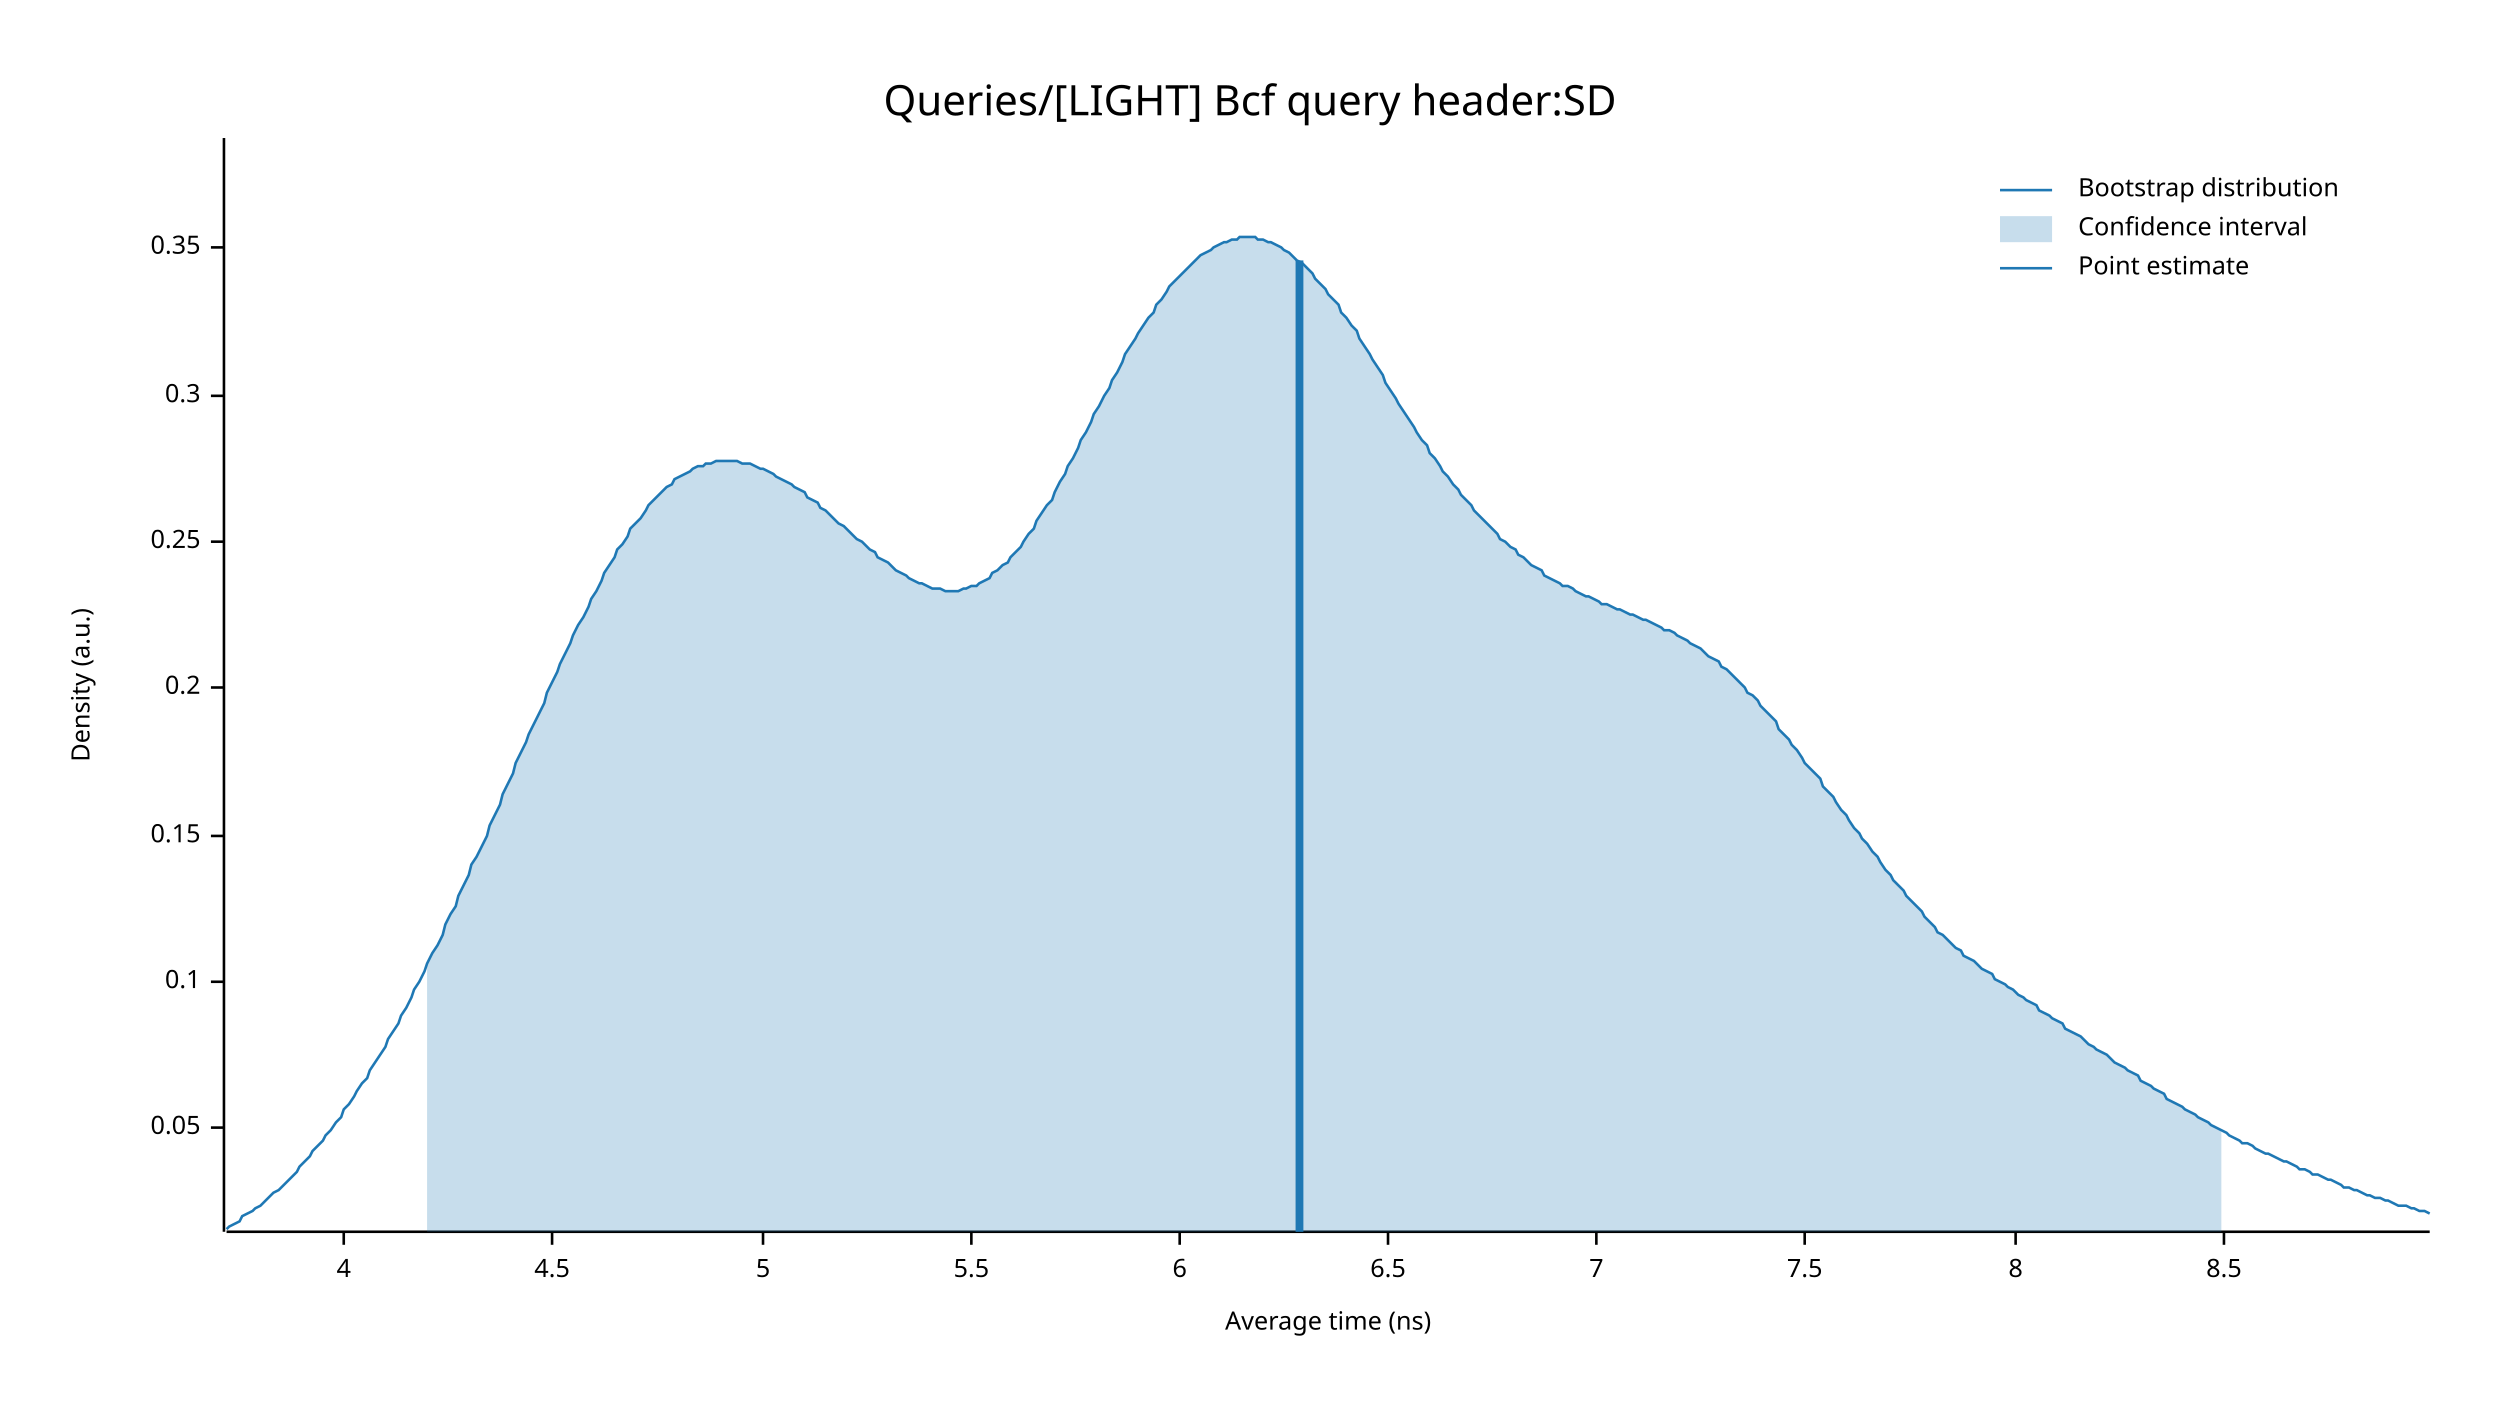
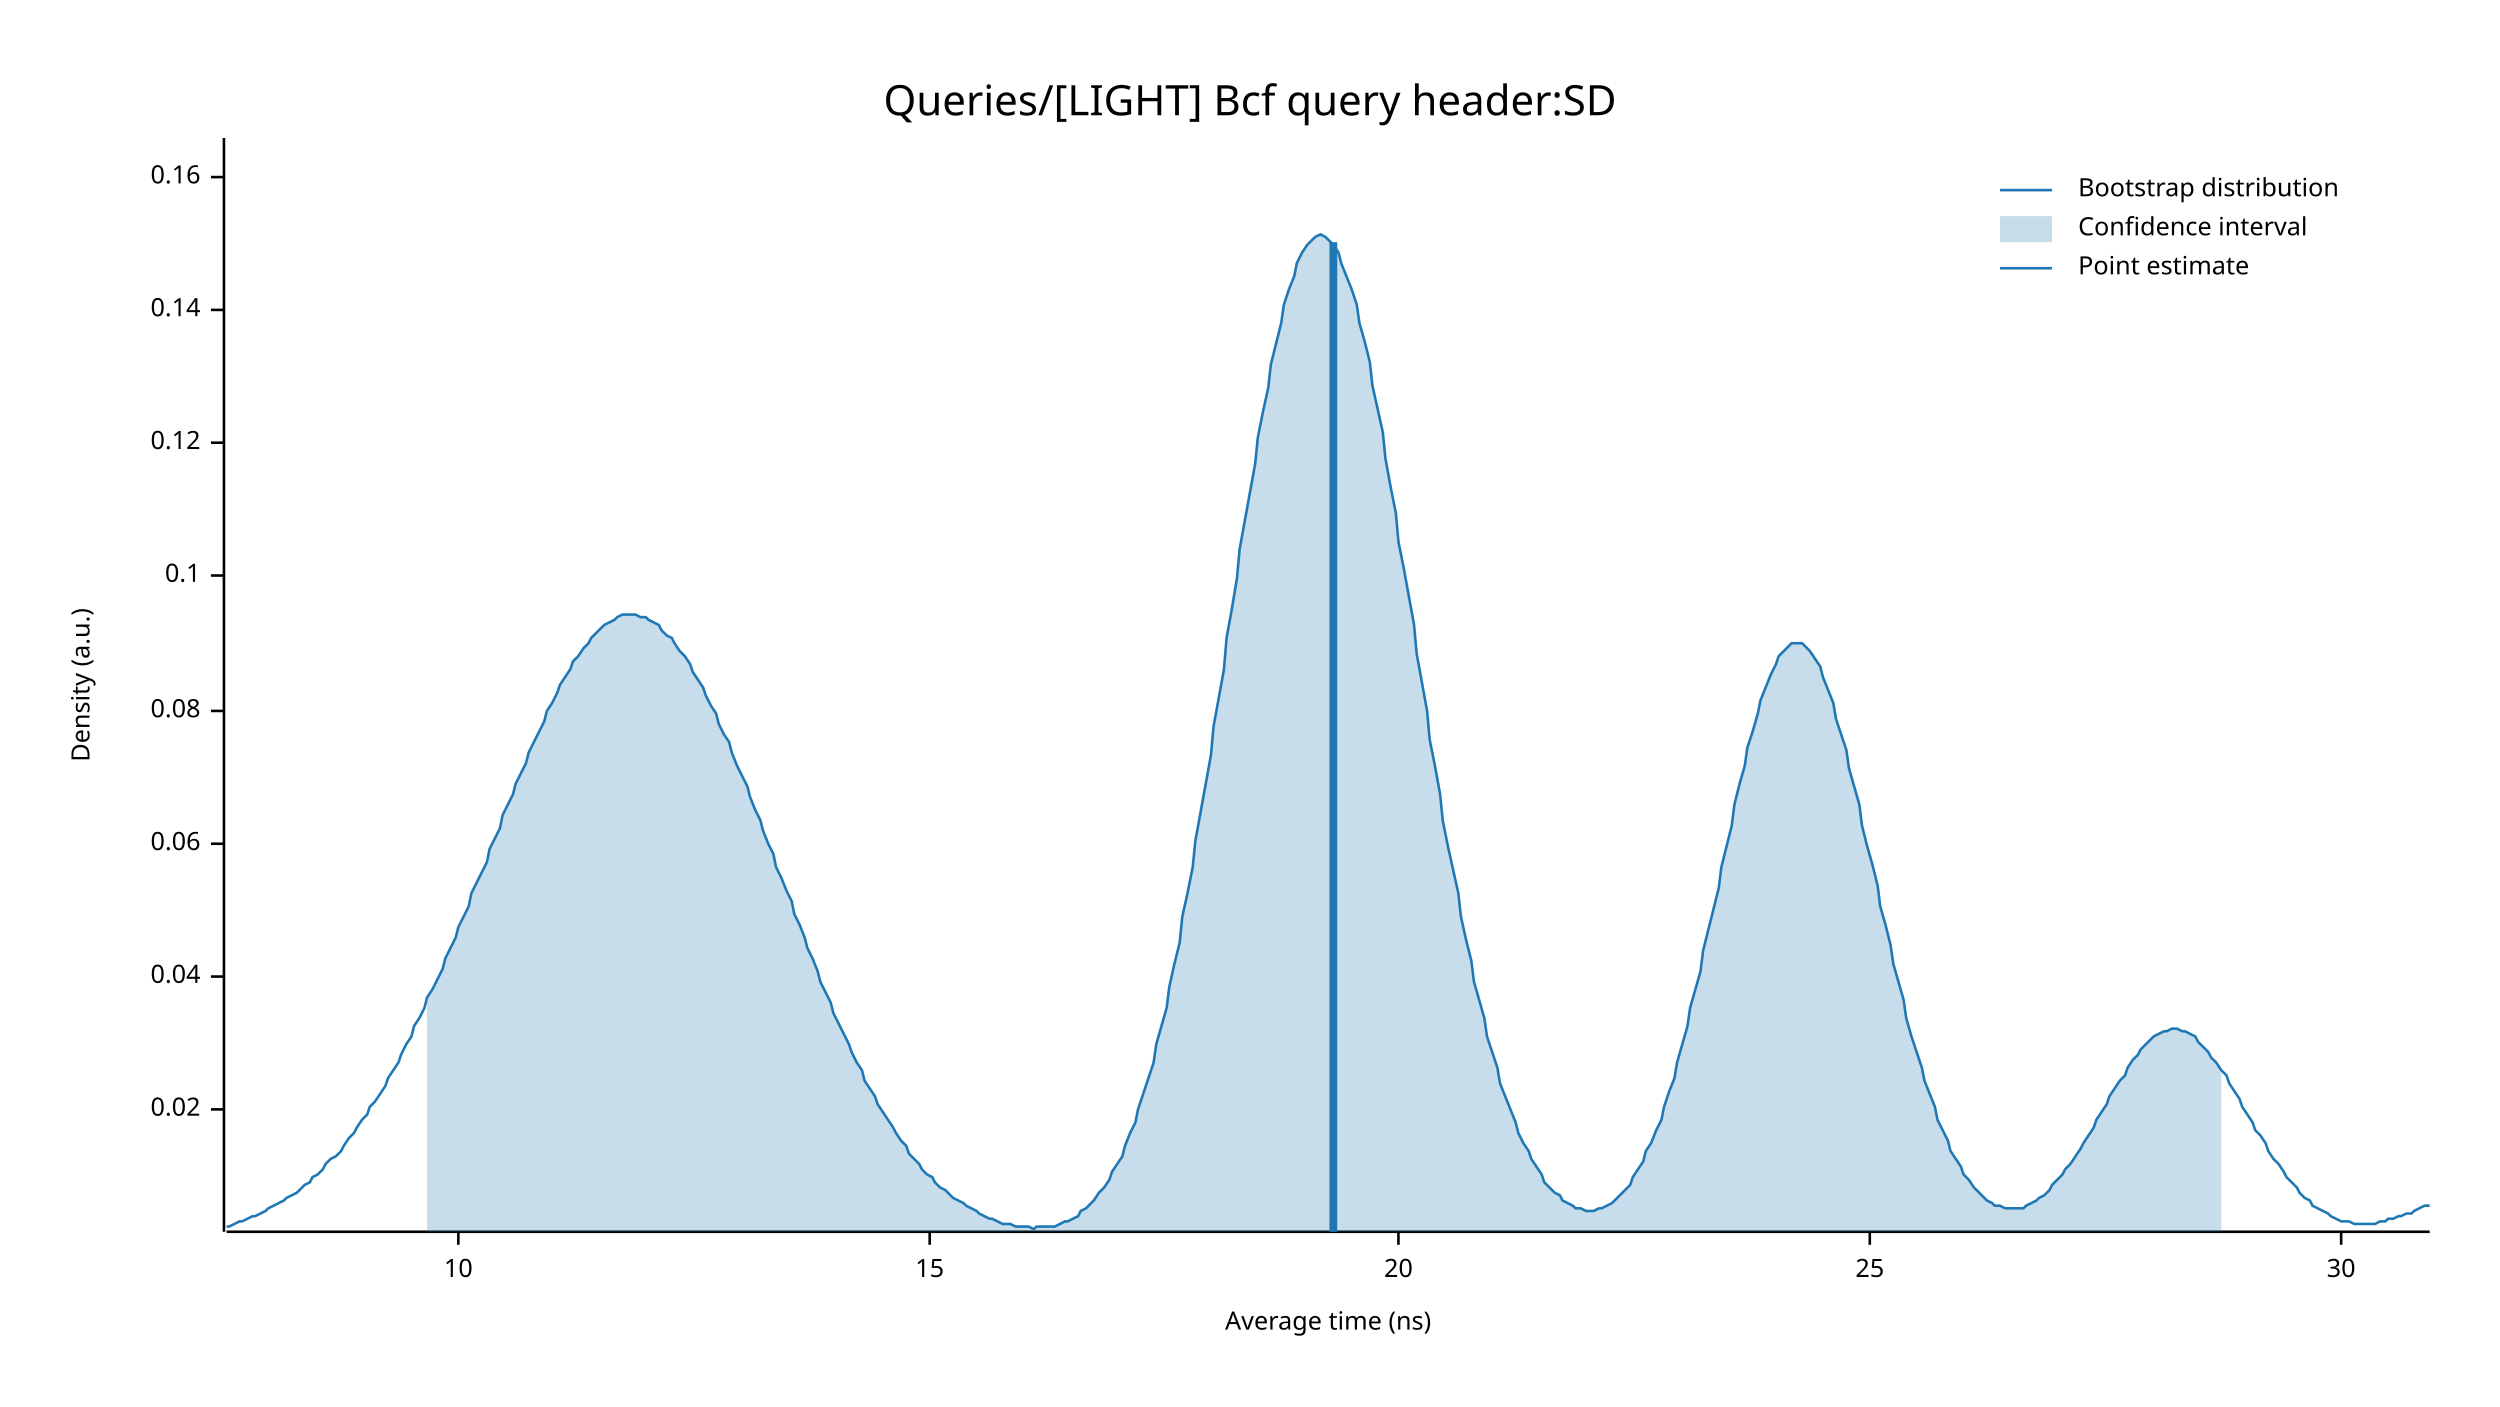
<svg xmlns="http://www.w3.org/2000/svg" width="960" height="540" viewBox="0 0 960 540">
  <text x="480" y="32" dy="0.76em" text-anchor="middle" font-family="sans-serif" font-size="16.129" opacity="1" fill="#000000">
Queries/[LIGHT] Bcf query header:SD
</text>
  <text x="27" y="263" dy="0.76em" text-anchor="middle" font-family="sans-serif" font-size="9.677" opacity="1" fill="#000000" transform="rotate(270, 27, 263)">
Density (a.u.)
</text>
  <text x="510" y="513" dy="-0.5ex" text-anchor="middle" font-family="sans-serif" font-size="9.677" opacity="1" fill="#000000">
Average time (ns)
</text>
  <polyline fill="none" opacity="1" stroke="#000000" stroke-width="1" points="86,53 86,473 " />
-   <text x="77" y="433" dy="0.5ex" text-anchor="end" font-family="sans-serif" font-size="9.677" opacity="1" fill="#000000">
- 0.05
+   <text x="77" y="426" dy="0.5ex" text-anchor="end" font-family="sans-serif" font-size="9.677" opacity="1" fill="#000000">
+ 0.02
</text>
-   <polyline fill="none" opacity="1" stroke="#000000" stroke-width="1" points="81,433 86,433 " />
-   <text x="77" y="377" dy="0.5ex" text-anchor="end" font-family="sans-serif" font-size="9.677" opacity="1" fill="#000000">
+   <polyline fill="none" opacity="1" stroke="#000000" stroke-width="1" points="81,426 86,426 " />
+   <text x="77" y="375" dy="0.5ex" text-anchor="end" font-family="sans-serif" font-size="9.677" opacity="1" fill="#000000">
+ 0.04
+ </text>
+   <polyline fill="none" opacity="1" stroke="#000000" stroke-width="1" points="81,375 86,375 " />
+   <text x="77" y="324" dy="0.5ex" text-anchor="end" font-family="sans-serif" font-size="9.677" opacity="1" fill="#000000">
+ 0.06
+ </text>
+   <polyline fill="none" opacity="1" stroke="#000000" stroke-width="1" points="81,324 86,324 " />
+   <text x="77" y="273" dy="0.5ex" text-anchor="end" font-family="sans-serif" font-size="9.677" opacity="1" fill="#000000">
+ 0.08
+ </text>
+   <polyline fill="none" opacity="1" stroke="#000000" stroke-width="1" points="81,273 86,273 " />
+   <text x="77" y="221" dy="0.5ex" text-anchor="end" font-family="sans-serif" font-size="9.677" opacity="1" fill="#000000">
0.1
</text>
-   <polyline fill="none" opacity="1" stroke="#000000" stroke-width="1" points="81,377 86,377 " />
-   <text x="77" y="321" dy="0.5ex" text-anchor="end" font-family="sans-serif" font-size="9.677" opacity="1" fill="#000000">
- 0.15
+   <polyline fill="none" opacity="1" stroke="#000000" stroke-width="1" points="81,221 86,221 " />
+   <text x="77" y="170" dy="0.5ex" text-anchor="end" font-family="sans-serif" font-size="9.677" opacity="1" fill="#000000">
+ 0.12
</text>
-   <polyline fill="none" opacity="1" stroke="#000000" stroke-width="1" points="81,321 86,321 " />
-   <text x="77" y="264" dy="0.5ex" text-anchor="end" font-family="sans-serif" font-size="9.677" opacity="1" fill="#000000">
- 0.2
+   <polyline fill="none" opacity="1" stroke="#000000" stroke-width="1" points="81,170 86,170 " />
+   <text x="77" y="119" dy="0.5ex" text-anchor="end" font-family="sans-serif" font-size="9.677" opacity="1" fill="#000000">
+ 0.14
</text>
-   <polyline fill="none" opacity="1" stroke="#000000" stroke-width="1" points="81,264 86,264 " />
-   <text x="77" y="208" dy="0.5ex" text-anchor="end" font-family="sans-serif" font-size="9.677" opacity="1" fill="#000000">
- 0.25
+   <polyline fill="none" opacity="1" stroke="#000000" stroke-width="1" points="81,119 86,119 " />
+   <text x="77" y="68" dy="0.5ex" text-anchor="end" font-family="sans-serif" font-size="9.677" opacity="1" fill="#000000">
+ 0.16
</text>
-   <polyline fill="none" opacity="1" stroke="#000000" stroke-width="1" points="81,208 86,208 " />
-   <text x="77" y="152" dy="0.5ex" text-anchor="end" font-family="sans-serif" font-size="9.677" opacity="1" fill="#000000">
- 0.3
+   <polyline fill="none" opacity="1" stroke="#000000" stroke-width="1" points="81,68 86,68 " />
+   <polyline fill="none" opacity="1" stroke="#000000" stroke-width="1" points="87,473 933,473 " />
+   <text x="176" y="483" dy="0.76em" text-anchor="middle" font-family="sans-serif" font-size="9.677" opacity="1" fill="#000000">
+ 10
</text>
-   <polyline fill="none" opacity="1" stroke="#000000" stroke-width="1" points="81,152 86,152 " />
-   <text x="77" y="95" dy="0.5ex" text-anchor="end" font-family="sans-serif" font-size="9.677" opacity="1" fill="#000000">
- 0.35
+   <polyline fill="none" opacity="1" stroke="#000000" stroke-width="1" points="176,473 176,478 " />
+   <text x="357" y="483" dy="0.76em" text-anchor="middle" font-family="sans-serif" font-size="9.677" opacity="1" fill="#000000">
+ 15
</text>
-   <polyline fill="none" opacity="1" stroke="#000000" stroke-width="1" points="81,95 86,95 " />
-   <polyline fill="none" opacity="1" stroke="#000000" stroke-width="1" points="87,473 933,473 " />
-   <text x="132" y="483" dy="0.76em" text-anchor="middle" font-family="sans-serif" font-size="9.677" opacity="1" fill="#000000">
- 4
+   <polyline fill="none" opacity="1" stroke="#000000" stroke-width="1" points="357,473 357,478 " />
+   <text x="537" y="483" dy="0.76em" text-anchor="middle" font-family="sans-serif" font-size="9.677" opacity="1" fill="#000000">
+ 20
</text>
-   <polyline fill="none" opacity="1" stroke="#000000" stroke-width="1" points="132,473 132,478 " />
-   <text x="212" y="483" dy="0.76em" text-anchor="middle" font-family="sans-serif" font-size="9.677" opacity="1" fill="#000000">
- 4.5
+   <polyline fill="none" opacity="1" stroke="#000000" stroke-width="1" points="537,473 537,478 " />
+   <text x="718" y="483" dy="0.76em" text-anchor="middle" font-family="sans-serif" font-size="9.677" opacity="1" fill="#000000">
+ 25
</text>
-   <polyline fill="none" opacity="1" stroke="#000000" stroke-width="1" points="212,473 212,478 " />
-   <text x="293" y="483" dy="0.76em" text-anchor="middle" font-family="sans-serif" font-size="9.677" opacity="1" fill="#000000">
- 5
+   <polyline fill="none" opacity="1" stroke="#000000" stroke-width="1" points="718,473 718,478 " />
+   <text x="899" y="483" dy="0.76em" text-anchor="middle" font-family="sans-serif" font-size="9.677" opacity="1" fill="#000000">
+ 30
</text>
-   <polyline fill="none" opacity="1" stroke="#000000" stroke-width="1" points="293,473 293,478 " />
-   <text x="373" y="483" dy="0.76em" text-anchor="middle" font-family="sans-serif" font-size="9.677" opacity="1" fill="#000000">
- 5.5
- </text>
-   <polyline fill="none" opacity="1" stroke="#000000" stroke-width="1" points="373,473 373,478 " />
-   <text x="453" y="483" dy="0.76em" text-anchor="middle" font-family="sans-serif" font-size="9.677" opacity="1" fill="#000000">
- 6
- </text>
-   <polyline fill="none" opacity="1" stroke="#000000" stroke-width="1" points="453,473 453,478 " />
-   <text x="533" y="483" dy="0.76em" text-anchor="middle" font-family="sans-serif" font-size="9.677" opacity="1" fill="#000000">
- 6.5
- </text>
-   <polyline fill="none" opacity="1" stroke="#000000" stroke-width="1" points="533,473 533,478 " />
-   <text x="613" y="483" dy="0.76em" text-anchor="middle" font-family="sans-serif" font-size="9.677" opacity="1" fill="#000000">
- 7
- </text>
-   <polyline fill="none" opacity="1" stroke="#000000" stroke-width="1" points="613,473 613,478 " />
-   <text x="693" y="483" dy="0.76em" text-anchor="middle" font-family="sans-serif" font-size="9.677" opacity="1" fill="#000000">
- 7.5
- </text>
-   <polyline fill="none" opacity="1" stroke="#000000" stroke-width="1" points="693,473 693,478 " />
-   <text x="774" y="483" dy="0.76em" text-anchor="middle" font-family="sans-serif" font-size="9.677" opacity="1" fill="#000000">
- 8
- </text>
-   <polyline fill="none" opacity="1" stroke="#000000" stroke-width="1" points="774,473 774,478 " />
-   <text x="854" y="483" dy="0.76em" text-anchor="middle" font-family="sans-serif" font-size="9.677" opacity="1" fill="#000000">
- 8.5
- </text>
-   <polyline fill="none" opacity="1" stroke="#000000" stroke-width="1" points="854,473 854,478 " />
-   <polyline fill="none" opacity="1" stroke="#1F78B4" stroke-width="1" points="87,472 88,471 90,470 92,469 93,467 95,466 97,465 98,464 100,463 102,461 103,460 105,458 107,457 109,455 110,454 112,452 114,450 115,448 117,446 119,444 120,442 122,440 124,438 125,436 127,434 129,431 131,429 132,426 134,424 136,421 137,419 139,416 141,414 142,411 144,408 146,405 148,402 149,399 151,396 153,393 154,390 156,387 158,383 159,380 161,377 163,373 164,370 166,366 168,363 170,359 171,355 173,351 175,348 176,344 178,340 180,336 181,332 183,329 185,325 187,321 188,317 190,313 192,309 193,305 195,301 197,297 198,293 200,289 202,285 203,282 205,278 207,274 209,270 210,266 212,262 214,258 215,255 217,251 219,247 220,244 222,240 224,237 226,233 227,230 229,227 231,223 232,220 234,217 236,214 237,211 239,209 241,206 242,203 244,201 246,199 248,196 249,194 251,192 253,190 254,189 256,187 258,186 259,184 261,183 263,182 265,181 266,180 268,179 270,179 271,178 273,178 275,177 276,177 278,177 280,177 281,177 283,177 285,178 287,178 288,178 290,179 292,180 293,180 295,181 297,182 298,183 300,184 302,185 304,186 305,187 307,188 309,189 310,191 312,192 314,193 315,195 317,196 319,198 320,199 322,201 324,202 326,204 327,205 329,207 331,208 332,209 334,211 336,212 337,214 339,215 341,216 343,218 344,219 346,220 348,221 349,222 351,223 353,224 354,224 356,225 358,226 359,226 361,226 363,227 365,227 366,227 368,227 370,226 371,226 373,225 375,225 376,224 378,223 380,222 381,220 383,219 385,217 387,216 388,214 390,212 392,210 393,208 395,205 397,203 398,200 400,197 402,194 404,192 405,189 407,185 409,182 410,179 412,176 414,172 415,169 417,166 419,162 420,159 422,156 424,152 426,149 427,146 429,143 431,139 432,136 434,133 436,130 437,128 439,125 441,122 443,120 444,117 446,115 448,112 449,110 451,108 453,106 454,105 456,103 458,101 459,100 461,98 463,97 465,96 466,95 468,94 470,93 471,93 473,92 475,92 476,91 478,91 480,91 482,91 483,92 485,92 487,93 488,93 490,94 492,95 493,96 495,97 497,99 498,100 500,101 502,103 504,105 505,107 507,109 509,111 510,113 512,115 514,117 515,120 517,122 519,125 521,127 522,130 524,133 526,136 527,138 529,141 531,144 532,147 534,150 536,153 537,155 539,158 541,161 543,164 544,166 546,169 548,171 549,174 551,176 553,179 554,181 556,183 558,186 560,188 561,190 563,192 565,194 566,196 568,198 570,200 571,201 573,203 575,205 576,207 578,208 580,210 582,211 583,213 585,214 587,216 588,217 590,218 592,219 593,221 595,222 597,223 599,224 600,225 602,225 604,226 605,227 607,228 609,229 610,229 612,230 614,231 615,232 617,232 619,233 621,234 622,234 624,235 626,236 627,236 629,237 631,238 632,238 634,239 636,240 638,241 639,242 641,242 643,243 644,244 646,245 648,246 649,247 651,248 653,249 654,250 656,252 658,253 660,254 661,256 663,257 665,259 666,260 668,262 670,264 671,266 673,267 675,269 676,271 678,273 680,275 682,277 683,280 685,282 687,284 688,286 690,288 692,291 693,293 695,295 697,297 699,299 700,302 702,304 704,306 705,308 707,311 709,313 710,315 712,318 714,320 715,322 717,324 719,327 721,329 722,331 724,334 726,336 727,338 729,340 731,342 732,344 734,346 736,348 738,350 739,352 741,354 743,356 744,358 746,359 748,361 749,362 751,364 753,365 754,367 756,368 758,369 760,371 761,372 763,373 765,374 766,376 768,377 770,378 771,379 773,380 775,382 777,383 778,384 780,385 782,386 783,388 785,389 787,390 788,391 790,392 792,393 793,395 795,396 797,397 799,398 800,399 802,401 804,402 805,403 807,404 809,405 810,406 812,408 814,409 816,410 817,411 819,412 821,413 822,415 824,416 826,417 827,418 829,419 831,420 832,422 834,423 836,424 838,425 839,426 841,427 843,428 844,429 846,430 848,431 849,432 851,433 853,434 855,435 856,436 858,437 860,438 861,439 863,439 865,440 866,441 868,442 870,443 871,443 873,444 875,445 877,446 878,446 880,447 882,448 883,449 885,449 887,450 888,451 890,451 892,452 894,453 895,453 897,454 899,455 900,456 902,456 904,457 905,457 907,458 909,459 910,459 912,460 914,460 916,461 917,461 919,462 921,463 922,463 924,463 926,464 927,464 929,465 931,465 933,466 " />
-   <polygon opacity="0.25" fill="#1F78B4" points="164,370 166,366 168,363 170,359 171,355 173,351 175,348 176,344 178,340 180,336 181,332 183,329 185,325 187,321 188,317 190,313 192,309 193,305 195,301 197,297 198,293 200,289 202,285 203,282 205,278 207,274 209,270 210,266 212,262 214,258 215,255 217,251 219,247 220,244 222,240 224,237 226,233 227,230 229,227 231,223 232,220 234,217 236,214 237,211 239,209 241,206 242,203 244,201 246,199 248,196 249,194 251,192 253,190 254,189 256,187 258,186 259,184 261,183 263,182 265,181 266,180 268,179 270,179 271,178 273,178 275,177 276,177 278,177 280,177 281,177 283,177 285,178 287,178 288,178 290,179 292,180 293,180 295,181 297,182 298,183 300,184 302,185 304,186 305,187 307,188 309,189 310,191 312,192 314,193 315,195 317,196 319,198 320,199 322,201 324,202 326,204 327,205 329,207 331,208 332,209 334,211 336,212 337,214 339,215 341,216 343,218 344,219 346,220 348,221 349,222 351,223 353,224 354,224 356,225 358,226 359,226 361,226 363,227 365,227 366,227 368,227 370,226 371,226 373,225 375,225 376,224 378,223 380,222 381,220 383,219 385,217 387,216 388,214 390,212 392,210 393,208 395,205 397,203 398,200 400,197 402,194 404,192 405,189 407,185 409,182 410,179 412,176 414,172 415,169 417,166 419,162 420,159 422,156 424,152 426,149 427,146 429,143 431,139 432,136 434,133 436,130 437,128 439,125 441,122 443,120 444,117 446,115 448,112 449,110 451,108 453,106 454,105 456,103 458,101 459,100 461,98 463,97 465,96 466,95 468,94 470,93 471,93 473,92 475,92 476,91 478,91 480,91 482,91 483,92 485,92 487,93 488,93 490,94 492,95 493,96 495,97 497,99 498,100 500,101 502,103 504,105 505,107 507,109 509,111 510,113 512,115 514,117 515,120 517,122 519,125 521,127 522,130 524,133 526,136 527,138 529,141 531,144 532,147 534,150 536,153 537,155 539,158 541,161 543,164 544,166 546,169 548,171 549,174 551,176 553,179 554,181 556,183 558,186 560,188 561,190 563,192 565,194 566,196 568,198 570,200 571,201 573,203 575,205 576,207 578,208 580,210 582,211 583,213 585,214 587,216 588,217 590,218 592,219 593,221 595,222 597,223 599,224 600,225 602,225 604,226 605,227 607,228 609,229 610,229 612,230 614,231 615,232 617,232 619,233 621,234 622,234 624,235 626,236 627,236 629,237 631,238 632,238 634,239 636,240 638,241 639,242 641,242 643,243 644,244 646,245 648,246 649,247 651,248 653,249 654,250 656,252 658,253 660,254 661,256 663,257 665,259 666,260 668,262 670,264 671,266 673,267 675,269 676,271 678,273 680,275 682,277 683,280 685,282 687,284 688,286 690,288 692,291 693,293 695,295 697,297 699,299 700,302 702,304 704,306 705,308 707,311 709,313 710,315 712,318 714,320 715,322 717,324 719,327 721,329 722,331 724,334 726,336 727,338 729,340 731,342 732,344 734,346 736,348 738,350 739,352 741,354 743,356 744,358 746,359 748,361 749,362 751,364 753,365 754,367 756,368 758,369 760,371 761,372 763,373 765,374 766,376 768,377 770,378 771,379 773,380 775,382 777,383 778,384 780,385 782,386 783,388 785,389 787,390 788,391 790,392 792,393 793,395 795,396 797,397 799,398 800,399 802,401 804,402 805,403 807,404 809,405 810,406 812,408 814,409 816,410 817,411 819,412 821,413 822,415 824,416 826,417 827,418 829,419 831,420 832,422 834,423 836,424 838,425 839,426 841,427 843,428 844,429 846,430 848,431 849,432 851,433 853,434 853,473 164,473 " />
-   <polyline fill="none" opacity="1" stroke="#1F78B4" stroke-width="3" points="499,473 499,100 " />
+   <polyline fill="none" opacity="1" stroke="#000000" stroke-width="1" points="899,473 899,478 " />
+   <polyline fill="none" opacity="1" stroke="#1F78B4" stroke-width="1" points="87,471 88,471 90,470 92,469 93,469 95,468 97,467 98,467 100,466 102,465 103,464 105,463 107,462 109,461 110,460 112,459 114,458 115,457 117,455 119,454 120,452 122,451 124,449 125,447 127,445 129,444 131,442 132,440 134,437 136,435 137,433 139,430 141,428 142,425 144,423 146,420 148,417 149,414 151,411 153,408 154,405 156,401 158,398 159,394 161,391 163,387 164,383 166,380 168,376 170,372 171,368 173,364 175,360 176,356 178,352 180,348 181,343 183,339 185,335 187,331 188,326 190,322 192,318 193,313 195,309 197,305 198,301 200,297 202,293 203,289 205,285 207,281 209,277 210,273 212,270 214,266 215,263 217,260 219,257 220,254 222,252 224,249 226,247 227,245 229,243 231,241 232,240 234,239 236,238 237,237 239,236 241,236 242,236 244,236 246,237 248,237 249,238 251,239 253,240 254,242 256,244 258,245 259,247 261,250 263,252 265,255 266,258 268,261 270,264 271,267 273,271 275,274 276,278 278,282 280,285 281,289 283,294 285,298 287,302 288,306 290,311 292,315 293,319 295,324 297,328 298,333 300,337 302,342 304,346 305,351 307,355 309,360 310,364 312,368 314,373 315,377 317,381 319,385 320,389 322,393 324,397 326,401 327,404 329,408 331,411 332,415 334,418 336,421 337,424 339,427 341,430 343,433 344,435 346,438 348,440 349,443 351,445 353,447 354,449 356,451 358,452 359,454 361,456 363,457 365,459 366,460 368,461 370,462 371,463 373,464 375,465 376,466 378,467 380,468 381,468 383,469 385,470 387,470 388,470 390,471 392,471 393,471 395,471 397,472 398,471 400,471 402,471 404,471 405,471 407,470 409,469 410,469 412,468 414,467 415,465 417,464 419,462 420,461 422,458 424,456 426,453 427,450 429,447 431,444 432,440 434,435 436,431 437,426 439,420 441,414 443,408 444,401 446,394 448,387 449,379 451,370 453,362 454,352 456,343 458,333 459,323 461,312 463,301 465,290 466,279 468,268 470,257 471,245 473,234 475,222 476,211 478,200 480,189 482,178 483,168 485,158 487,149 488,140 490,132 492,124 493,117 495,111 497,106 498,101 500,97 502,94 504,92 505,91 507,90 509,91 510,92 512,94 514,97 515,101 517,106 519,111 521,117 522,124 524,131 526,139 527,148 529,157 531,166 532,176 534,187 536,197 537,208 539,218 541,229 543,240 544,251 546,262 548,273 549,284 551,294 553,305 554,315 556,325 558,334 560,343 561,352 563,361 565,369 566,377 568,384 570,391 571,398 573,404 575,410 576,416 578,421 580,426 582,431 583,435 585,439 587,442 588,445 590,448 592,451 593,454 595,456 597,458 599,459 600,461 602,462 604,463 605,464 607,464 609,465 610,465 612,465 614,464 615,464 617,463 619,462 621,460 622,459 624,457 626,455 627,452 629,449 631,446 632,442 634,439 636,434 638,430 639,425 641,419 643,414 644,408 646,401 648,394 649,387 651,380 653,373 654,365 656,357 658,349 660,341 661,333 663,325 665,317 666,309 668,301 670,294 671,287 673,281 675,274 676,269 678,264 680,259 682,255 683,252 685,250 687,248 688,247 690,247 692,247 693,248 695,250 697,253 699,256 700,260 702,265 704,270 705,276 707,282 709,288 710,295 712,302 714,309 715,317 717,325 719,332 721,340 722,348 724,355 726,363 727,370 729,377 731,384 732,391 734,398 736,404 738,410 739,415 741,420 743,425 744,430 746,434 748,438 749,442 751,445 753,448 754,451 756,453 758,456 760,458 761,459 763,461 765,462 766,463 768,463 770,464 771,464 773,464 775,464 777,464 778,463 780,462 782,461 783,460 785,459 787,457 788,455 790,453 792,451 793,449 795,447 797,444 799,441 800,439 802,436 804,433 805,430 807,427 809,424 810,421 812,418 814,415 816,413 817,410 819,407 821,405 822,403 824,401 826,399 827,398 829,397 831,396 832,396 834,395 836,395 838,396 839,396 841,397 843,398 844,400 846,402 848,404 849,406 851,408 853,411 855,413 856,416 858,419 860,422 861,425 863,428 865,431 866,434 868,436 870,439 871,442 873,445 875,447 877,450 878,452 880,454 882,456 883,458 885,460 887,461 888,463 890,464 892,465 894,466 895,467 897,468 899,469 900,469 902,469 904,470 905,470 907,470 909,470 910,470 912,470 914,469 916,469 917,468 919,468 921,467 922,467 924,466 926,466 927,465 929,464 931,463 933,463 " />
+   <polygon opacity="0.25" fill="#1F78B4" points="164,383 166,380 168,376 170,372 171,368 173,364 175,360 176,356 178,352 180,348 181,343 183,339 185,335 187,331 188,326 190,322 192,318 193,313 195,309 197,305 198,301 200,297 202,293 203,289 205,285 207,281 209,277 210,273 212,270 214,266 215,263 217,260 219,257 220,254 222,252 224,249 226,247 227,245 229,243 231,241 232,240 234,239 236,238 237,237 239,236 241,236 242,236 244,236 246,237 248,237 249,238 251,239 253,240 254,242 256,244 258,245 259,247 261,250 263,252 265,255 266,258 268,261 270,264 271,267 273,271 275,274 276,278 278,282 280,285 281,289 283,294 285,298 287,302 288,306 290,311 292,315 293,319 295,324 297,328 298,333 300,337 302,342 304,346 305,351 307,355 309,360 310,364 312,368 314,373 315,377 317,381 319,385 320,389 322,393 324,397 326,401 327,404 329,408 331,411 332,415 334,418 336,421 337,424 339,427 341,430 343,433 344,435 346,438 348,440 349,443 351,445 353,447 354,449 356,451 358,452 359,454 361,456 363,457 365,459 366,460 368,461 370,462 371,463 373,464 375,465 376,466 378,467 380,468 381,468 383,469 385,470 387,470 388,470 390,471 392,471 393,471 395,471 397,472 398,471 400,471 402,471 404,471 405,471 407,470 409,469 410,469 412,468 414,467 415,465 417,464 419,462 420,461 422,458 424,456 426,453 427,450 429,447 431,444 432,440 434,435 436,431 437,426 439,420 441,414 443,408 444,401 446,394 448,387 449,379 451,370 453,362 454,352 456,343 458,333 459,323 461,312 463,301 465,290 466,279 468,268 470,257 471,245 473,234 475,222 476,211 478,200 480,189 482,178 483,168 485,158 487,149 488,140 490,132 492,124 493,117 495,111 497,106 498,101 500,97 502,94 504,92 505,91 507,90 509,91 510,92 512,94 514,97 515,101 517,106 519,111 521,117 522,124 524,131 526,139 527,148 529,157 531,166 532,176 534,187 536,197 537,208 539,218 541,229 543,240 544,251 546,262 548,273 549,284 551,294 553,305 554,315 556,325 558,334 560,343 561,352 563,361 565,369 566,377 568,384 570,391 571,398 573,404 575,410 576,416 578,421 580,426 582,431 583,435 585,439 587,442 588,445 590,448 592,451 593,454 595,456 597,458 599,459 600,461 602,462 604,463 605,464 607,464 609,465 610,465 612,465 614,464 615,464 617,463 619,462 621,460 622,459 624,457 626,455 627,452 629,449 631,446 632,442 634,439 636,434 638,430 639,425 641,419 643,414 644,408 646,401 648,394 649,387 651,380 653,373 654,365 656,357 658,349 660,341 661,333 663,325 665,317 666,309 668,301 670,294 671,287 673,281 675,274 676,269 678,264 680,259 682,255 683,252 685,250 687,248 688,247 690,247 692,247 693,248 695,250 697,253 699,256 700,260 702,265 704,270 705,276 707,282 709,288 710,295 712,302 714,309 715,317 717,325 719,332 721,340 722,348 724,355 726,363 727,370 729,377 731,384 732,391 734,398 736,404 738,410 739,415 741,420 743,425 744,430 746,434 748,438 749,442 751,445 753,448 754,451 756,453 758,456 760,458 761,459 763,461 765,462 766,463 768,463 770,464 771,464 773,464 775,464 777,464 778,463 780,462 782,461 783,460 785,459 787,457 788,455 790,453 792,451 793,449 795,447 797,444 799,441 800,439 802,436 804,433 805,430 807,427 809,424 810,421 812,418 814,415 816,413 817,410 819,407 821,405 822,403 824,401 826,399 827,398 829,397 831,396 832,396 834,395 836,395 838,396 839,396 841,397 843,398 844,400 846,402 848,404 849,406 851,408 853,411 853,473 164,473 " />
+   <polyline fill="none" opacity="1" stroke="#1F78B4" stroke-width="3" points="512,473 512,93 " />
  <text x="798" y="68" dy="0.76em" text-anchor="start" font-family="sans-serif" font-size="9.677" opacity="1" fill="#000000">
Bootstrap distribution
</text>
  <text x="798" y="83" dy="0.76em" text-anchor="start" font-family="sans-serif" font-size="9.677" opacity="1" fill="#000000">
Confidence interval
</text>
  <text x="798" y="98" dy="0.76em" text-anchor="start" font-family="sans-serif" font-size="9.677" opacity="1" fill="#000000">
Point estimate
</text>
  <polyline fill="none" opacity="1" stroke="#1F78B4" stroke-width="1" points="768,73 788,73 " />
  <rect x="768" y="83" width="20" height="10" opacity="0.25" fill="#1F78B4" stroke="none" />
  <polyline fill="none" opacity="1" stroke="#1F78B4" stroke-width="1" points="768,103 788,103 " />
</svg>
